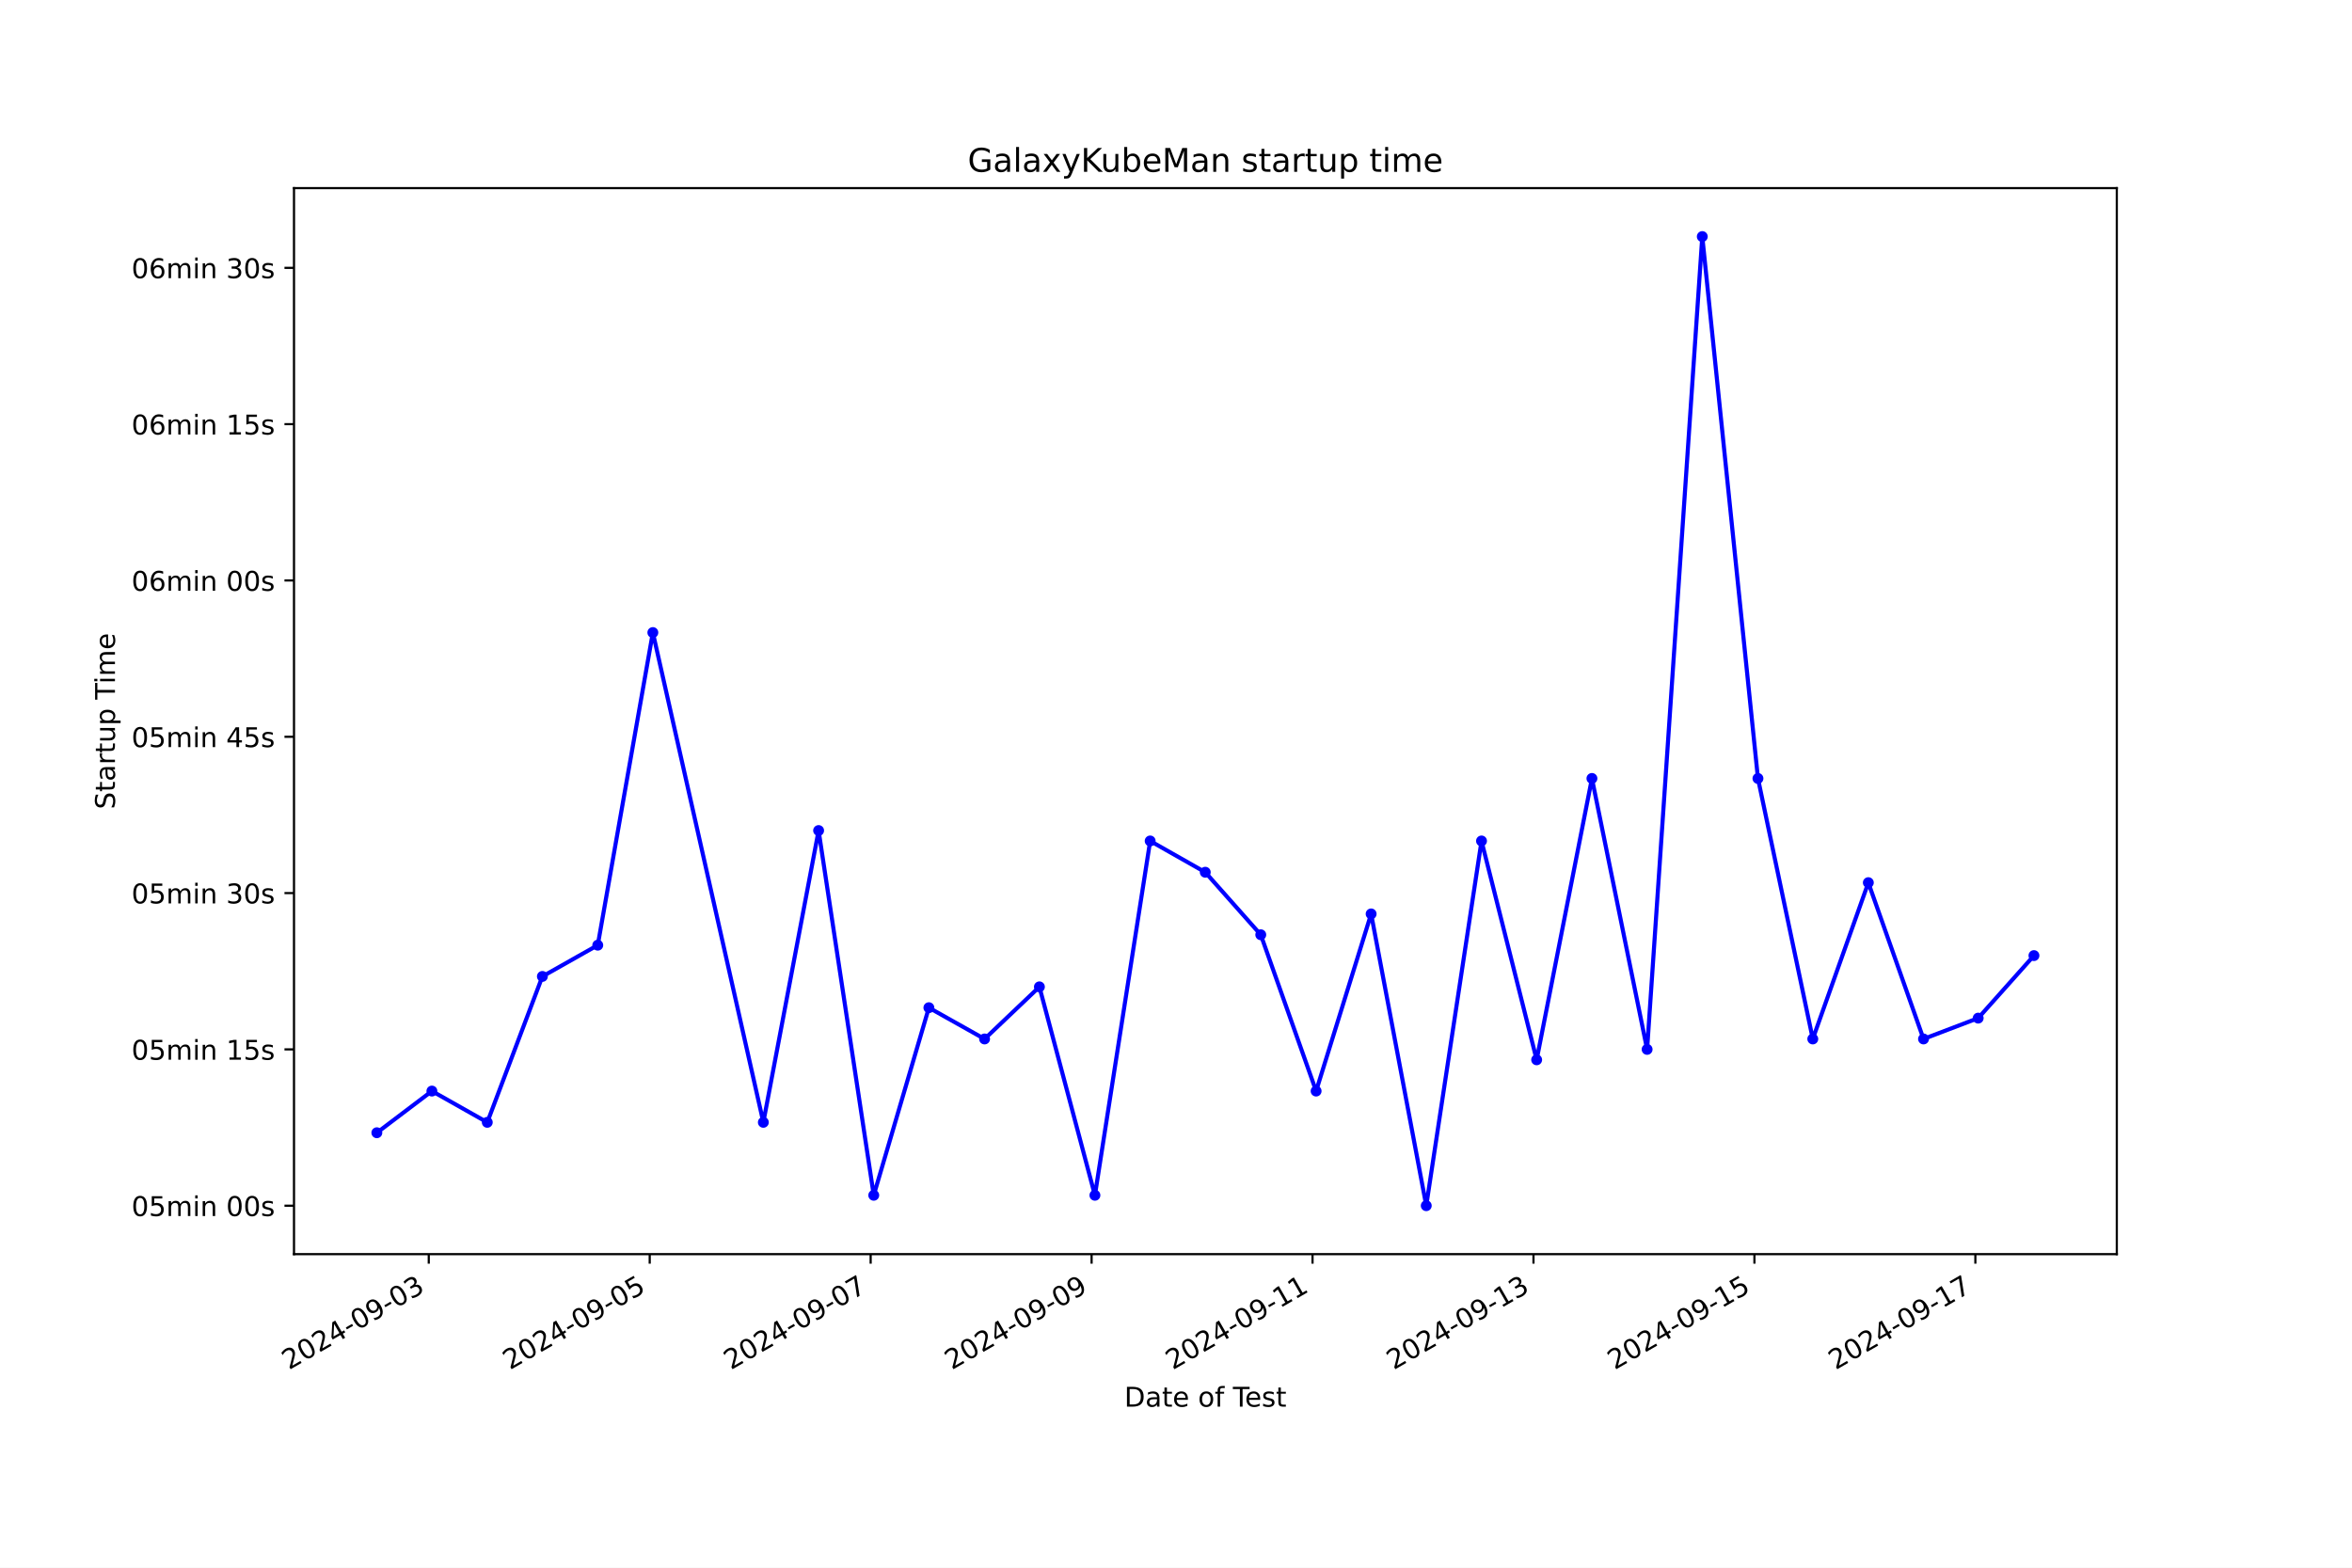
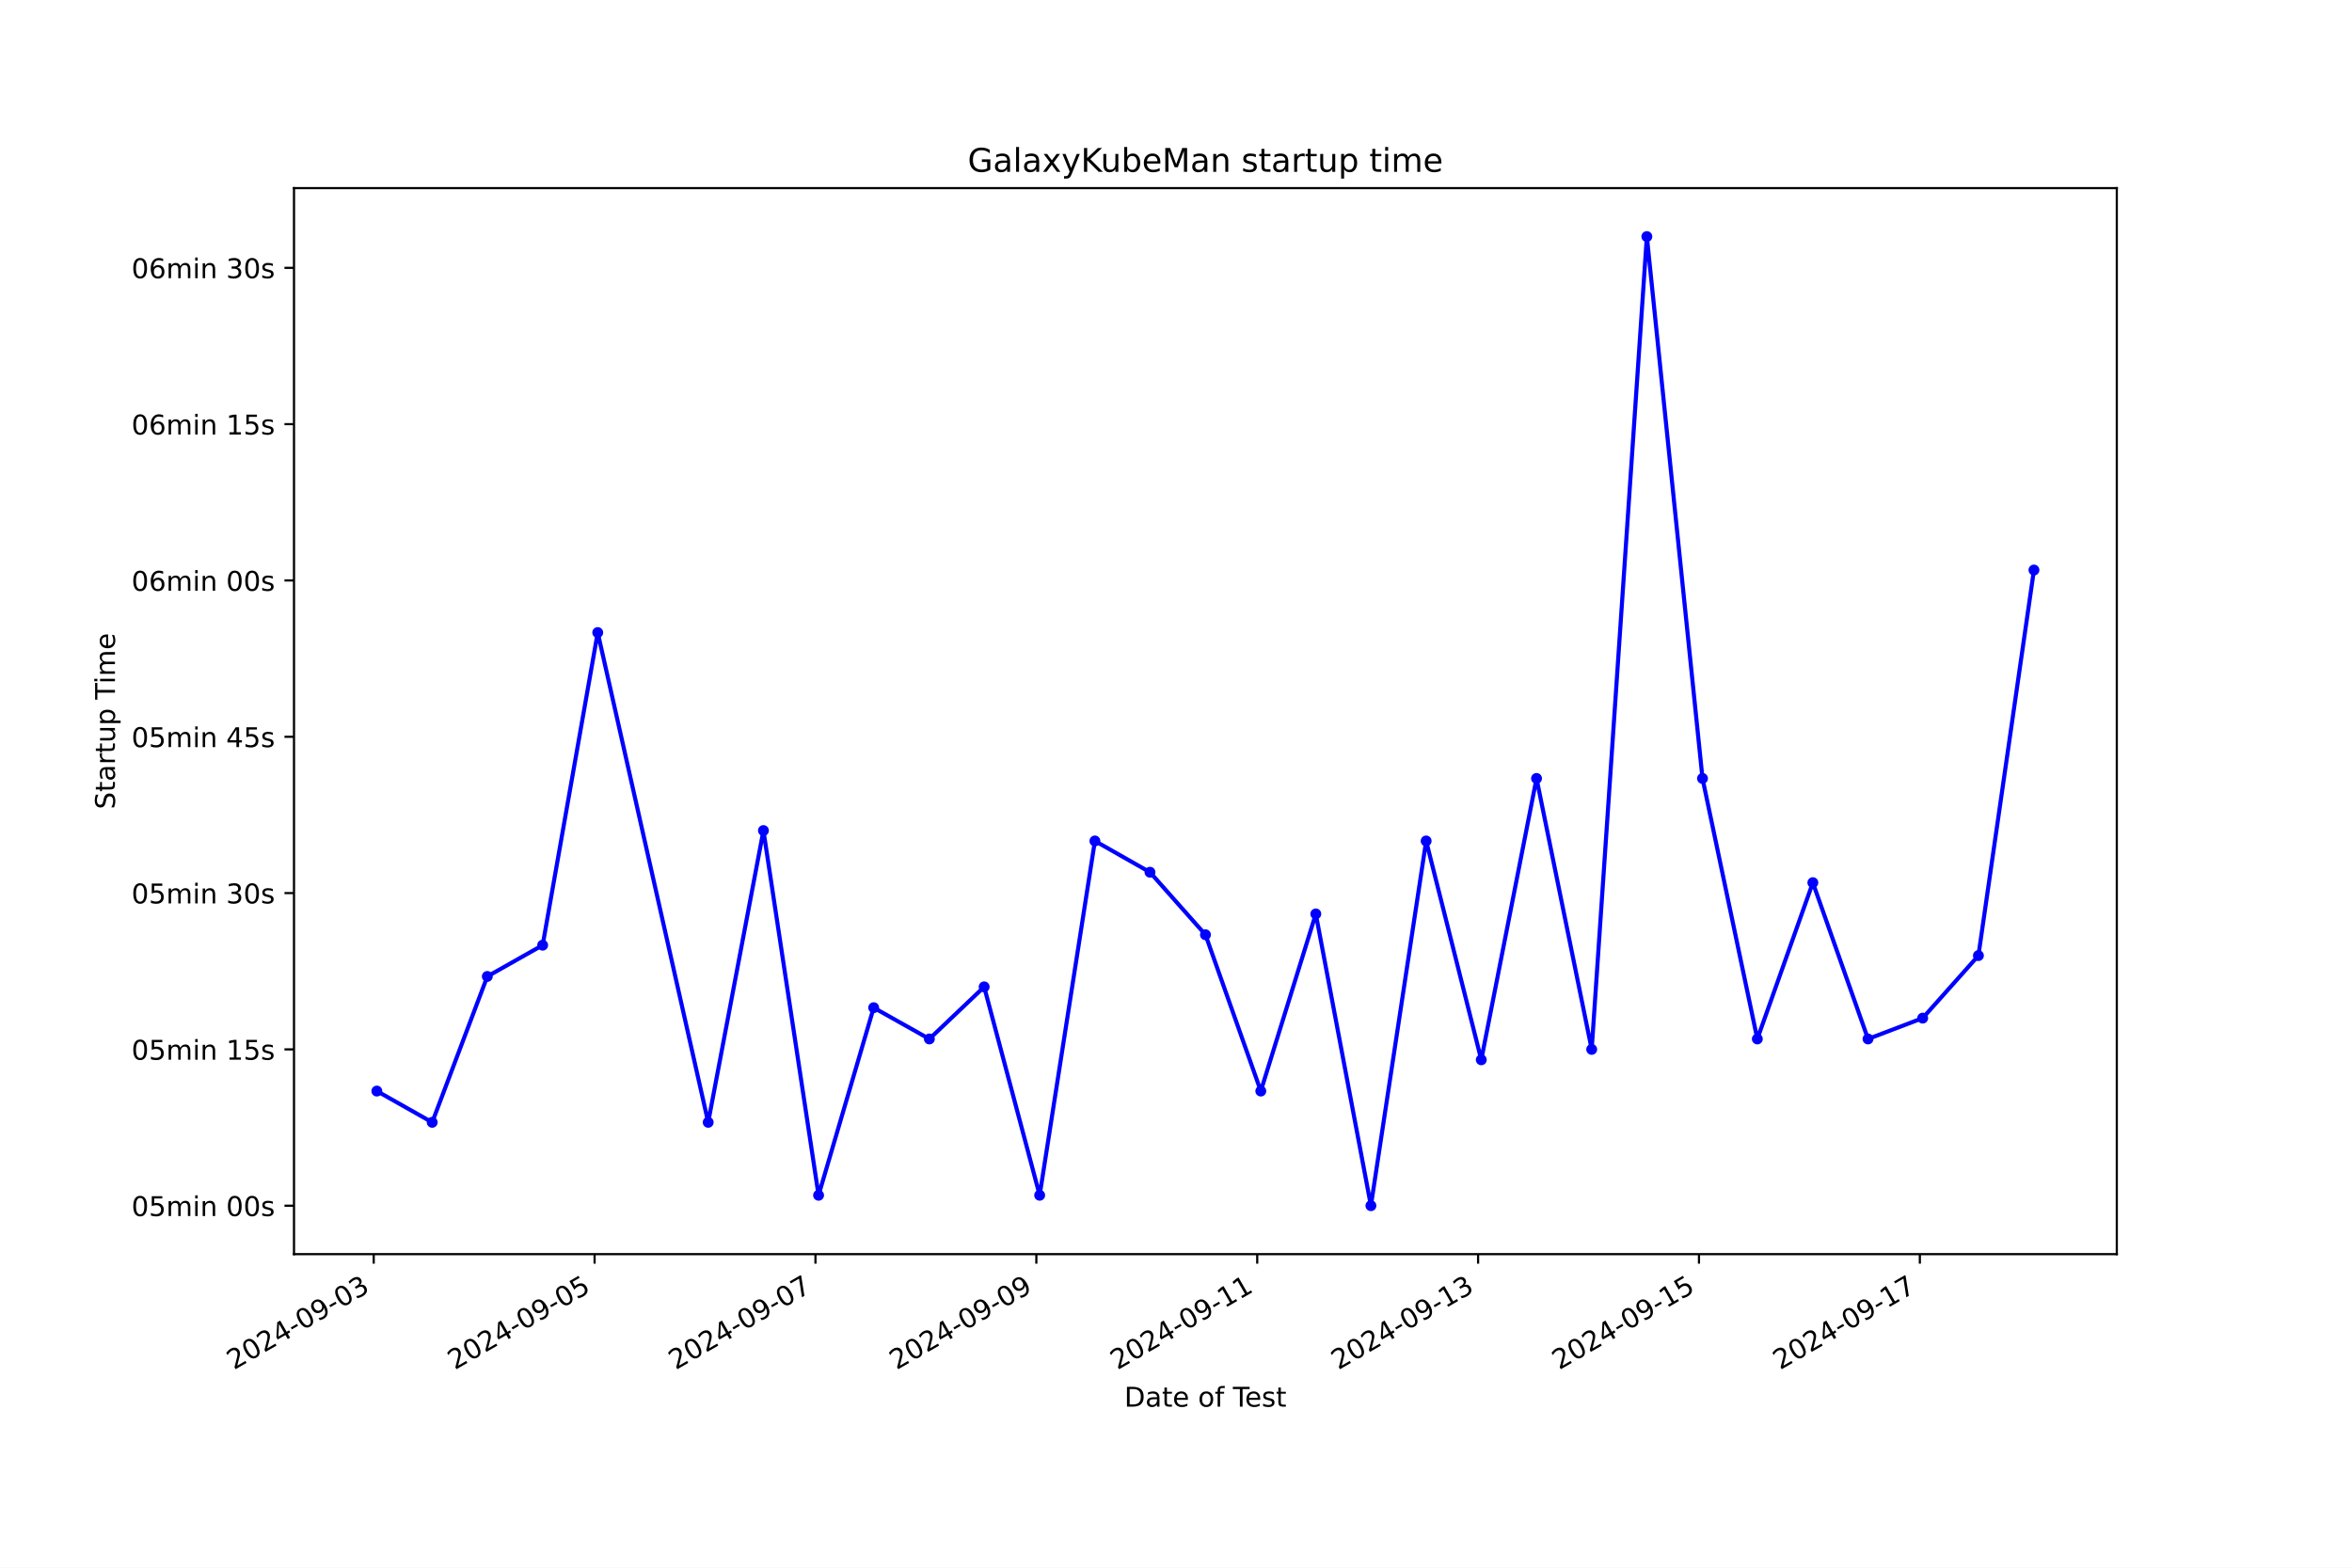
<svg xmlns="http://www.w3.org/2000/svg" xmlns:xlink="http://www.w3.org/1999/xlink" width="864pt" height="576pt" viewBox="0 0 864 576" version="1.1">
  <defs>
    <style type="text/css">*{stroke-linejoin: round; stroke-linecap: butt}</style>
  </defs>
  <g id="figure_1">
    <g id="patch_1">
      <path d="M 0 576  L 864 576  L 864 0  L 0 0  z " style="fill: #ffffff" />
    </g>
    <g id="axes_1">
      <g id="patch_2">
        <path d="M 108 460.8  L 777.6 460.8  L 777.6 69.12  L 108 69.12  z " style="fill: #ffffff" />
      </g>
      <g id="matplotlib.axis_1">
        <g id="xtick_1">
          <g id="line2d_1">
            <defs>
-               <path id="m51663c0fe1" d="M 0 0  L 0 3.5  " style="stroke: #000000; stroke-width: 0.8" />
+               <path id="mb3295f8942" d="M 0 0  L 0 3.5  " style="stroke: #000000; stroke-width: 0.8" />
            </defs>
            <g>
-               <use xlink:href="#m51663c0fe1" x="157.506" y="460.8" style="stroke: #000000; stroke-width: 0.8" />
+               <use xlink:href="#mb3295f8942" x="137.283" y="460.8" style="stroke: #000000; stroke-width: 0.8" />
            </g>
          </g>
          <g id="text_1">
-             <g transform="translate(106.1364 503.4383) rotate(-30) scale(0.1 -0.1)">
+             <g transform="translate(85.91369 503.4383) rotate(-30) scale(0.1 -0.1)">
              <defs>
                <path id="DejaVuSans-32" d="M 1228 531  L 3431 531  L 3431 0  L 469 0  L 469 531  Q 828 903 1448 1529  Q 2069 2156 2228 2338  Q 2531 2678 2651 2914  Q 2772 3150 2772 3378  Q 2772 3750 2511 3984  Q 2250 4219 1831 4219  Q 1534 4219 1204 4116  Q 875 4013 500 3803  L 500 4441  Q 881 4594 1212 4672  Q 1544 4750 1819 4750  Q 2544 4750 2975 4387  Q 3406 4025 3406 3419  Q 3406 3131 3298 2873  Q 3191 2616 2906 2266  Q 2828 2175 2409 1742  Q 1991 1309 1228 531  z " transform="scale(0.015625)" />
                <path id="DejaVuSans-30" d="M 2034 4250  Q 1547 4250 1301 3770  Q 1056 3291 1056 2328  Q 1056 1369 1301 889  Q 1547 409 2034 409  Q 2525 409 2770 889  Q 3016 1369 3016 2328  Q 3016 3291 2770 3770  Q 2525 4250 2034 4250  z M 2034 4750  Q 2819 4750 3233 4129  Q 3647 3509 3647 2328  Q 3647 1150 3233 529  Q 2819 -91 2034 -91  Q 1250 -91 836 529  Q 422 1150 422 2328  Q 422 3509 836 4129  Q 1250 4750 2034 4750  z " transform="scale(0.015625)" />
                <path id="DejaVuSans-34" d="M 2419 4116  L 825 1625  L 2419 1625  L 2419 4116  z M 2253 4666  L 3047 4666  L 3047 1625  L 3713 1625  L 3713 1100  L 3047 1100  L 3047 0  L 2419 0  L 2419 1100  L 313 1100  L 313 1709  L 2253 4666  z " transform="scale(0.015625)" />
                <path id="DejaVuSans-2d" d="M 313 2009  L 1997 2009  L 1997 1497  L 313 1497  L 313 2009  z " transform="scale(0.015625)" />
                <path id="DejaVuSans-39" d="M 703 97  L 703 672  Q 941 559 1184 500  Q 1428 441 1663 441  Q 2288 441 2617 861  Q 2947 1281 2994 2138  Q 2813 1869 2534 1725  Q 2256 1581 1919 1581  Q 1219 1581 811 2004  Q 403 2428 403 3163  Q 403 3881 828 4315  Q 1253 4750 1959 4750  Q 2769 4750 3195 4129  Q 3622 3509 3622 2328  Q 3622 1225 3098 567  Q 2575 -91 1691 -91  Q 1453 -91 1209 -44  Q 966 3 703 97  z M 1959 2075  Q 2384 2075 2632 2365  Q 2881 2656 2881 3163  Q 2881 3666 2632 3958  Q 2384 4250 1959 4250  Q 1534 4250 1286 3958  Q 1038 3666 1038 3163  Q 1038 2656 1286 2365  Q 1534 2075 1959 2075  z " transform="scale(0.015625)" />
                <path id="DejaVuSans-33" d="M 2597 2516  Q 3050 2419 3304 2112  Q 3559 1806 3559 1356  Q 3559 666 3084 287  Q 2609 -91 1734 -91  Q 1441 -91 1130 -33  Q 819 25 488 141  L 488 750  Q 750 597 1062 519  Q 1375 441 1716 441  Q 2309 441 2620 675  Q 2931 909 2931 1356  Q 2931 1769 2642 2001  Q 2353 2234 1838 2234  L 1294 2234  L 1294 2753  L 1863 2753  Q 2328 2753 2575 2939  Q 2822 3125 2822 3475  Q 2822 3834 2567 4026  Q 2313 4219 1838 4219  Q 1578 4219 1281 4162  Q 984 4106 628 3988  L 628 4550  Q 988 4650 1302 4700  Q 1616 4750 1894 4750  Q 2613 4750 3031 4423  Q 3450 4097 3450 3541  Q 3450 3153 3228 2886  Q 3006 2619 2597 2516  z " transform="scale(0.015625)" />
              </defs>
              <use xlink:href="#DejaVuSans-32" />
              <use xlink:href="#DejaVuSans-30" x="63.623" />
              <use xlink:href="#DejaVuSans-32" x="127.246" />
              <use xlink:href="#DejaVuSans-34" x="190.869" />
              <use xlink:href="#DejaVuSans-2d" x="254.492" />
              <use xlink:href="#DejaVuSans-30" x="290.576" />
              <use xlink:href="#DejaVuSans-39" x="354.199" />
              <use xlink:href="#DejaVuSans-2d" x="417.822" />
              <use xlink:href="#DejaVuSans-30" x="453.906" />
              <use xlink:href="#DejaVuSans-33" x="517.529" />
            </g>
          </g>
        </g>
        <g id="xtick_2">
          <g id="line2d_2">
            <g>
-               <use xlink:href="#m51663c0fe1" x="238.669" y="460.8" style="stroke: #000000; stroke-width: 0.8" />
+               <use xlink:href="#mb3295f8942" x="218.422" y="460.8" style="stroke: #000000; stroke-width: 0.8" />
            </g>
          </g>
          <g id="text_2">
-             <g transform="translate(187.2992 503.4383) rotate(-30) scale(0.1 -0.1)">
+             <g transform="translate(167.0522 503.4383) rotate(-30) scale(0.1 -0.1)">
              <defs>
                <path id="DejaVuSans-35" d="M 691 4666  L 3169 4666  L 3169 4134  L 1269 4134  L 1269 2991  Q 1406 3038 1543 3061  Q 1681 3084 1819 3084  Q 2600 3084 3056 2656  Q 3513 2228 3513 1497  Q 3513 744 3044 326  Q 2575 -91 1722 -91  Q 1428 -91 1123 -41  Q 819 9 494 109  L 494 744  Q 775 591 1075 516  Q 1375 441 1709 441  Q 2250 441 2565 725  Q 2881 1009 2881 1497  Q 2881 1984 2565 2268  Q 2250 2553 1709 2553  Q 1456 2553 1204 2497  Q 953 2441 691 2322  L 691 4666  z " transform="scale(0.015625)" />
              </defs>
              <use xlink:href="#DejaVuSans-32" />
              <use xlink:href="#DejaVuSans-30" x="63.623" />
              <use xlink:href="#DejaVuSans-32" x="127.246" />
              <use xlink:href="#DejaVuSans-34" x="190.869" />
              <use xlink:href="#DejaVuSans-2d" x="254.492" />
              <use xlink:href="#DejaVuSans-30" x="290.576" />
              <use xlink:href="#DejaVuSans-39" x="354.199" />
              <use xlink:href="#DejaVuSans-2d" x="417.822" />
              <use xlink:href="#DejaVuSans-30" x="453.906" />
              <use xlink:href="#DejaVuSans-35" x="517.529" />
            </g>
          </g>
        </g>
        <g id="xtick_3">
          <g id="line2d_3">
            <g>
-               <use xlink:href="#m51663c0fe1" x="319.831" y="460.8" style="stroke: #000000; stroke-width: 0.8" />
+               <use xlink:href="#mb3295f8942" x="299.56" y="460.8" style="stroke: #000000; stroke-width: 0.8" />
            </g>
          </g>
          <g id="text_3">
-             <g transform="translate(268.4619 503.4383) rotate(-30) scale(0.1 -0.1)">
+             <g transform="translate(248.1906 503.4383) rotate(-30) scale(0.1 -0.1)">
              <defs>
                <path id="DejaVuSans-37" d="M 525 4666  L 3525 4666  L 3525 4397  L 1831 0  L 1172 0  L 2766 4134  L 525 4134  L 525 4666  z " transform="scale(0.015625)" />
              </defs>
              <use xlink:href="#DejaVuSans-32" />
              <use xlink:href="#DejaVuSans-30" x="63.623" />
              <use xlink:href="#DejaVuSans-32" x="127.246" />
              <use xlink:href="#DejaVuSans-34" x="190.869" />
              <use xlink:href="#DejaVuSans-2d" x="254.492" />
              <use xlink:href="#DejaVuSans-30" x="290.576" />
              <use xlink:href="#DejaVuSans-39" x="354.199" />
              <use xlink:href="#DejaVuSans-2d" x="417.822" />
              <use xlink:href="#DejaVuSans-30" x="453.906" />
              <use xlink:href="#DejaVuSans-37" x="517.529" />
            </g>
          </g>
        </g>
        <g id="xtick_4">
          <g id="line2d_4">
            <g>
-               <use xlink:href="#m51663c0fe1" x="400.994" y="460.8" style="stroke: #000000; stroke-width: 0.8" />
+               <use xlink:href="#mb3295f8942" x="380.699" y="460.8" style="stroke: #000000; stroke-width: 0.8" />
            </g>
          </g>
          <g id="text_4">
-             <g transform="translate(349.6247 503.4383) rotate(-30) scale(0.1 -0.1)">
+             <g transform="translate(329.3291 503.4383) rotate(-30) scale(0.1 -0.1)">
              <use xlink:href="#DejaVuSans-32" />
              <use xlink:href="#DejaVuSans-30" x="63.623" />
              <use xlink:href="#DejaVuSans-32" x="127.246" />
              <use xlink:href="#DejaVuSans-34" x="190.869" />
              <use xlink:href="#DejaVuSans-2d" x="254.492" />
              <use xlink:href="#DejaVuSans-30" x="290.576" />
              <use xlink:href="#DejaVuSans-39" x="354.199" />
              <use xlink:href="#DejaVuSans-2d" x="417.822" />
              <use xlink:href="#DejaVuSans-30" x="453.906" />
              <use xlink:href="#DejaVuSans-39" x="517.529" />
            </g>
          </g>
        </g>
        <g id="xtick_5">
          <g id="line2d_5">
            <g>
-               <use xlink:href="#m51663c0fe1" x="482.157" y="460.8" style="stroke: #000000; stroke-width: 0.8" />
+               <use xlink:href="#mb3295f8942" x="461.837" y="460.8" style="stroke: #000000; stroke-width: 0.8" />
            </g>
          </g>
          <g id="text_5">
-             <g transform="translate(430.7874 503.4383) rotate(-30) scale(0.1 -0.1)">
+             <g transform="translate(410.4676 503.4383) rotate(-30) scale(0.1 -0.1)">
              <defs>
                <path id="DejaVuSans-31" d="M 794 531  L 1825 531  L 1825 4091  L 703 3866  L 703 4441  L 1819 4666  L 2450 4666  L 2450 531  L 3481 531  L 3481 0  L 794 0  L 794 531  z " transform="scale(0.015625)" />
              </defs>
              <use xlink:href="#DejaVuSans-32" />
              <use xlink:href="#DejaVuSans-30" x="63.623" />
              <use xlink:href="#DejaVuSans-32" x="127.246" />
              <use xlink:href="#DejaVuSans-34" x="190.869" />
              <use xlink:href="#DejaVuSans-2d" x="254.492" />
              <use xlink:href="#DejaVuSans-30" x="290.576" />
              <use xlink:href="#DejaVuSans-39" x="354.199" />
              <use xlink:href="#DejaVuSans-2d" x="417.822" />
              <use xlink:href="#DejaVuSans-31" x="453.906" />
              <use xlink:href="#DejaVuSans-31" x="517.529" />
            </g>
          </g>
        </g>
        <g id="xtick_6">
          <g id="line2d_6">
            <g>
-               <use xlink:href="#m51663c0fe1" x="563.32" y="460.8" style="stroke: #000000; stroke-width: 0.8" />
+               <use xlink:href="#mb3295f8942" x="542.975" y="460.8" style="stroke: #000000; stroke-width: 0.8" />
            </g>
          </g>
          <g id="text_6">
-             <g transform="translate(511.9502 503.4383) rotate(-30) scale(0.1 -0.1)">
+             <g transform="translate(491.606 503.4383) rotate(-30) scale(0.1 -0.1)">
              <use xlink:href="#DejaVuSans-32" />
              <use xlink:href="#DejaVuSans-30" x="63.623" />
              <use xlink:href="#DejaVuSans-32" x="127.246" />
              <use xlink:href="#DejaVuSans-34" x="190.869" />
              <use xlink:href="#DejaVuSans-2d" x="254.492" />
              <use xlink:href="#DejaVuSans-30" x="290.576" />
              <use xlink:href="#DejaVuSans-39" x="354.199" />
              <use xlink:href="#DejaVuSans-2d" x="417.822" />
              <use xlink:href="#DejaVuSans-31" x="453.906" />
              <use xlink:href="#DejaVuSans-33" x="517.529" />
            </g>
          </g>
        </g>
        <g id="xtick_7">
          <g id="line2d_7">
            <g>
-               <use xlink:href="#m51663c0fe1" x="644.482" y="460.8" style="stroke: #000000; stroke-width: 0.8" />
+               <use xlink:href="#mb3295f8942" x="624.114" y="460.8" style="stroke: #000000; stroke-width: 0.8" />
            </g>
          </g>
          <g id="text_7">
-             <g transform="translate(593.113 503.4383) rotate(-30) scale(0.1 -0.1)">
+             <g transform="translate(572.7445 503.4383) rotate(-30) scale(0.1 -0.1)">
              <use xlink:href="#DejaVuSans-32" />
              <use xlink:href="#DejaVuSans-30" x="63.623" />
              <use xlink:href="#DejaVuSans-32" x="127.246" />
              <use xlink:href="#DejaVuSans-34" x="190.869" />
              <use xlink:href="#DejaVuSans-2d" x="254.492" />
              <use xlink:href="#DejaVuSans-30" x="290.576" />
              <use xlink:href="#DejaVuSans-39" x="354.199" />
              <use xlink:href="#DejaVuSans-2d" x="417.822" />
              <use xlink:href="#DejaVuSans-31" x="453.906" />
              <use xlink:href="#DejaVuSans-35" x="517.529" />
            </g>
          </g>
        </g>
        <g id="xtick_8">
          <g id="line2d_8">
            <g>
-               <use xlink:href="#m51663c0fe1" x="725.645" y="460.8" style="stroke: #000000; stroke-width: 0.8" />
+               <use xlink:href="#mb3295f8942" x="705.252" y="460.8" style="stroke: #000000; stroke-width: 0.8" />
            </g>
          </g>
          <g id="text_8">
-             <g transform="translate(674.2757 503.4383) rotate(-30) scale(0.1 -0.1)">
+             <g transform="translate(653.883 503.4383) rotate(-30) scale(0.1 -0.1)">
              <use xlink:href="#DejaVuSans-32" />
              <use xlink:href="#DejaVuSans-30" x="63.623" />
              <use xlink:href="#DejaVuSans-32" x="127.246" />
              <use xlink:href="#DejaVuSans-34" x="190.869" />
              <use xlink:href="#DejaVuSans-2d" x="254.492" />
              <use xlink:href="#DejaVuSans-30" x="290.576" />
              <use xlink:href="#DejaVuSans-39" x="354.199" />
              <use xlink:href="#DejaVuSans-2d" x="417.822" />
              <use xlink:href="#DejaVuSans-31" x="453.906" />
              <use xlink:href="#DejaVuSans-37" x="517.529" />
            </g>
          </g>
        </g>
        <g id="text_9">
          <g transform="translate(413.0063 516.8378) scale(0.1 -0.1)">
            <defs>
              <path id="DejaVuSans-44" d="M 1259 4147  L 1259 519  L 2022 519  Q 2988 519 3436 956  Q 3884 1394 3884 2338  Q 3884 3275 3436 3711  Q 2988 4147 2022 4147  L 1259 4147  z M 628 4666  L 1925 4666  Q 3281 4666 3915 4102  Q 4550 3538 4550 2338  Q 4550 1131 3912 565  Q 3275 0 1925 0  L 628 0  L 628 4666  z " transform="scale(0.015625)" />
              <path id="DejaVuSans-61" d="M 2194 1759  Q 1497 1759 1228 1600  Q 959 1441 959 1056  Q 959 750 1161 570  Q 1363 391 1709 391  Q 2188 391 2477 730  Q 2766 1069 2766 1631  L 2766 1759  L 2194 1759  z M 3341 1997  L 3341 0  L 2766 0  L 2766 531  Q 2569 213 2275 61  Q 1981 -91 1556 -91  Q 1019 -91 701 211  Q 384 513 384 1019  Q 384 1609 779 1909  Q 1175 2209 1959 2209  L 2766 2209  L 2766 2266  Q 2766 2663 2505 2880  Q 2244 3097 1772 3097  Q 1472 3097 1187 3025  Q 903 2953 641 2809  L 641 3341  Q 956 3463 1253 3523  Q 1550 3584 1831 3584  Q 2591 3584 2966 3190  Q 3341 2797 3341 1997  z " transform="scale(0.015625)" />
              <path id="DejaVuSans-74" d="M 1172 4494  L 1172 3500  L 2356 3500  L 2356 3053  L 1172 3053  L 1172 1153  Q 1172 725 1289 603  Q 1406 481 1766 481  L 2356 481  L 2356 0  L 1766 0  Q 1100 0 847 248  Q 594 497 594 1153  L 594 3053  L 172 3053  L 172 3500  L 594 3500  L 594 4494  L 1172 4494  z " transform="scale(0.015625)" />
              <path id="DejaVuSans-65" d="M 3597 1894  L 3597 1613  L 953 1613  Q 991 1019 1311 708  Q 1631 397 2203 397  Q 2534 397 2845 478  Q 3156 559 3463 722  L 3463 178  Q 3153 47 2828 -22  Q 2503 -91 2169 -91  Q 1331 -91 842 396  Q 353 884 353 1716  Q 353 2575 817 3079  Q 1281 3584 2069 3584  Q 2775 3584 3186 3129  Q 3597 2675 3597 1894  z M 3022 2063  Q 3016 2534 2758 2815  Q 2500 3097 2075 3097  Q 1594 3097 1305 2825  Q 1016 2553 972 2059  L 3022 2063  z " transform="scale(0.015625)" />
              <path id="DejaVuSans-20" transform="scale(0.015625)" />
              <path id="DejaVuSans-6f" d="M 1959 3097  Q 1497 3097 1228 2736  Q 959 2375 959 1747  Q 959 1119 1226 758  Q 1494 397 1959 397  Q 2419 397 2687 759  Q 2956 1122 2956 1747  Q 2956 2369 2687 2733  Q 2419 3097 1959 3097  z M 1959 3584  Q 2709 3584 3137 3096  Q 3566 2609 3566 1747  Q 3566 888 3137 398  Q 2709 -91 1959 -91  Q 1206 -91 779 398  Q 353 888 353 1747  Q 353 2609 779 3096  Q 1206 3584 1959 3584  z " transform="scale(0.015625)" />
              <path id="DejaVuSans-66" d="M 2375 4863  L 2375 4384  L 1825 4384  Q 1516 4384 1395 4259  Q 1275 4134 1275 3809  L 1275 3500  L 2222 3500  L 2222 3053  L 1275 3053  L 1275 0  L 697 0  L 697 3053  L 147 3053  L 147 3500  L 697 3500  L 697 3744  Q 697 4328 969 4595  Q 1241 4863 1831 4863  L 2375 4863  z " transform="scale(0.015625)" />
              <path id="DejaVuSans-54" d="M -19 4666  L 3928 4666  L 3928 4134  L 2272 4134  L 2272 0  L 1638 0  L 1638 4134  L -19 4134  L -19 4666  z " transform="scale(0.015625)" />
              <path id="DejaVuSans-73" d="M 2834 3397  L 2834 2853  Q 2591 2978 2328 3040  Q 2066 3103 1784 3103  Q 1356 3103 1142 2972  Q 928 2841 928 2578  Q 928 2378 1081 2264  Q 1234 2150 1697 2047  L 1894 2003  Q 2506 1872 2764 1633  Q 3022 1394 3022 966  Q 3022 478 2636 193  Q 2250 -91 1575 -91  Q 1294 -91 989 -36  Q 684 19 347 128  L 347 722  Q 666 556 975 473  Q 1284 391 1588 391  Q 1994 391 2212 530  Q 2431 669 2431 922  Q 2431 1156 2273 1281  Q 2116 1406 1581 1522  L 1381 1569  Q 847 1681 609 1914  Q 372 2147 372 2553  Q 372 3047 722 3315  Q 1072 3584 1716 3584  Q 2034 3584 2315 3537  Q 2597 3491 2834 3397  z " transform="scale(0.015625)" />
            </defs>
            <use xlink:href="#DejaVuSans-44" />
            <use xlink:href="#DejaVuSans-61" x="77.002" />
            <use xlink:href="#DejaVuSans-74" x="138.281" />
            <use xlink:href="#DejaVuSans-65" x="177.49" />
            <use xlink:href="#DejaVuSans-20" x="239.014" />
            <use xlink:href="#DejaVuSans-6f" x="270.801" />
            <use xlink:href="#DejaVuSans-66" x="331.982" />
            <use xlink:href="#DejaVuSans-20" x="367.188" />
            <use xlink:href="#DejaVuSans-54" x="398.975" />
            <use xlink:href="#DejaVuSans-65" x="443.059" />
            <use xlink:href="#DejaVuSans-73" x="504.582" />
            <use xlink:href="#DejaVuSans-74" x="556.682" />
          </g>
        </g>
      </g>
      <g id="matplotlib.axis_2">
        <g id="ytick_1">
          <g id="line2d_9">
            <defs>
-               <path id="m5f5fdff5de" d="M 0 0  L -3.5 0  " style="stroke: #000000; stroke-width: 0.8" />
+               <path id="mc993059480" d="M 0 0  L -3.5 0  " style="stroke: #000000; stroke-width: 0.8" />
            </defs>
            <g>
-               <use xlink:href="#m5f5fdff5de" x="108" y="442.996" style="stroke: #000000; stroke-width: 0.8" />
+               <use xlink:href="#mc993059480" x="108" y="442.996" style="stroke: #000000; stroke-width: 0.8" />
            </g>
          </g>
          <g id="text_10">
            <g transform="translate(48.30625 446.7956) scale(0.1 -0.1)">
              <defs>
                <path id="DejaVuSans-6d" d="M 3328 2828  Q 3544 3216 3844 3400  Q 4144 3584 4550 3584  Q 5097 3584 5394 3201  Q 5691 2819 5691 2113  L 5691 0  L 5113 0  L 5113 2094  Q 5113 2597 4934 2840  Q 4756 3084 4391 3084  Q 3944 3084 3684 2787  Q 3425 2491 3425 1978  L 3425 0  L 2847 0  L 2847 2094  Q 2847 2600 2669 2842  Q 2491 3084 2119 3084  Q 1678 3084 1418 2786  Q 1159 2488 1159 1978  L 1159 0  L 581 0  L 581 3500  L 1159 3500  L 1159 2956  Q 1356 3278 1631 3431  Q 1906 3584 2284 3584  Q 2666 3584 2933 3390  Q 3200 3197 3328 2828  z " transform="scale(0.015625)" />
                <path id="DejaVuSans-69" d="M 603 3500  L 1178 3500  L 1178 0  L 603 0  L 603 3500  z M 603 4863  L 1178 4863  L 1178 4134  L 603 4134  L 603 4863  z " transform="scale(0.015625)" />
                <path id="DejaVuSans-6e" d="M 3513 2113  L 3513 0  L 2938 0  L 2938 2094  Q 2938 2591 2744 2837  Q 2550 3084 2163 3084  Q 1697 3084 1428 2787  Q 1159 2491 1159 1978  L 1159 0  L 581 0  L 581 3500  L 1159 3500  L 1159 2956  Q 1366 3272 1645 3428  Q 1925 3584 2291 3584  Q 2894 3584 3203 3211  Q 3513 2838 3513 2113  z " transform="scale(0.015625)" />
              </defs>
              <use xlink:href="#DejaVuSans-30" />
              <use xlink:href="#DejaVuSans-35" x="63.623" />
              <use xlink:href="#DejaVuSans-6d" x="127.246" />
              <use xlink:href="#DejaVuSans-69" x="224.658" />
              <use xlink:href="#DejaVuSans-6e" x="252.441" />
              <use xlink:href="#DejaVuSans-20" x="315.82" />
              <use xlink:href="#DejaVuSans-30" x="347.607" />
              <use xlink:href="#DejaVuSans-30" x="411.23" />
              <use xlink:href="#DejaVuSans-73" x="474.854" />
            </g>
          </g>
        </g>
        <g id="ytick_2">
          <g id="line2d_10">
            <g>
-               <use xlink:href="#m5f5fdff5de" x="108" y="385.565" style="stroke: #000000; stroke-width: 0.8" />
+               <use xlink:href="#mc993059480" x="108" y="385.565" style="stroke: #000000; stroke-width: 0.8" />
            </g>
          </g>
          <g id="text_11">
            <g transform="translate(48.30625 389.3645) scale(0.1 -0.1)">
              <use xlink:href="#DejaVuSans-30" />
              <use xlink:href="#DejaVuSans-35" x="63.623" />
              <use xlink:href="#DejaVuSans-6d" x="127.246" />
              <use xlink:href="#DejaVuSans-69" x="224.658" />
              <use xlink:href="#DejaVuSans-6e" x="252.441" />
              <use xlink:href="#DejaVuSans-20" x="315.82" />
              <use xlink:href="#DejaVuSans-31" x="347.607" />
              <use xlink:href="#DejaVuSans-35" x="411.23" />
              <use xlink:href="#DejaVuSans-73" x="474.854" />
            </g>
          </g>
        </g>
        <g id="ytick_3">
          <g id="line2d_11">
            <g>
-               <use xlink:href="#m5f5fdff5de" x="108" y="328.134" style="stroke: #000000; stroke-width: 0.8" />
+               <use xlink:href="#mc993059480" x="108" y="328.134" style="stroke: #000000; stroke-width: 0.8" />
            </g>
          </g>
          <g id="text_12">
            <g transform="translate(48.30625 331.9334) scale(0.1 -0.1)">
              <use xlink:href="#DejaVuSans-30" />
              <use xlink:href="#DejaVuSans-35" x="63.623" />
              <use xlink:href="#DejaVuSans-6d" x="127.246" />
              <use xlink:href="#DejaVuSans-69" x="224.658" />
              <use xlink:href="#DejaVuSans-6e" x="252.441" />
              <use xlink:href="#DejaVuSans-20" x="315.82" />
              <use xlink:href="#DejaVuSans-33" x="347.607" />
              <use xlink:href="#DejaVuSans-30" x="411.23" />
              <use xlink:href="#DejaVuSans-73" x="474.854" />
            </g>
          </g>
        </g>
        <g id="ytick_4">
          <g id="line2d_12">
            <g>
-               <use xlink:href="#m5f5fdff5de" x="108" y="270.703" style="stroke: #000000; stroke-width: 0.8" />
+               <use xlink:href="#mc993059480" x="108" y="270.703" style="stroke: #000000; stroke-width: 0.8" />
            </g>
          </g>
          <g id="text_13">
            <g transform="translate(48.30625 274.5023) scale(0.1 -0.1)">
              <use xlink:href="#DejaVuSans-30" />
              <use xlink:href="#DejaVuSans-35" x="63.623" />
              <use xlink:href="#DejaVuSans-6d" x="127.246" />
              <use xlink:href="#DejaVuSans-69" x="224.658" />
              <use xlink:href="#DejaVuSans-6e" x="252.441" />
              <use xlink:href="#DejaVuSans-20" x="315.82" />
              <use xlink:href="#DejaVuSans-34" x="347.607" />
              <use xlink:href="#DejaVuSans-35" x="411.23" />
              <use xlink:href="#DejaVuSans-73" x="474.854" />
            </g>
          </g>
        </g>
        <g id="ytick_5">
          <g id="line2d_13">
            <g>
-               <use xlink:href="#m5f5fdff5de" x="108" y="213.272" style="stroke: #000000; stroke-width: 0.8" />
+               <use xlink:href="#mc993059480" x="108" y="213.272" style="stroke: #000000; stroke-width: 0.8" />
            </g>
          </g>
          <g id="text_14">
            <g transform="translate(48.30625 217.0712) scale(0.1 -0.1)">
              <defs>
                <path id="DejaVuSans-36" d="M 2113 2584  Q 1688 2584 1439 2293  Q 1191 2003 1191 1497  Q 1191 994 1439 701  Q 1688 409 2113 409  Q 2538 409 2786 701  Q 3034 994 3034 1497  Q 3034 2003 2786 2293  Q 2538 2584 2113 2584  z M 3366 4563  L 3366 3988  Q 3128 4100 2886 4159  Q 2644 4219 2406 4219  Q 1781 4219 1451 3797  Q 1122 3375 1075 2522  Q 1259 2794 1537 2939  Q 1816 3084 2150 3084  Q 2853 3084 3261 2657  Q 3669 2231 3669 1497  Q 3669 778 3244 343  Q 2819 -91 2113 -91  Q 1303 -91 875 529  Q 447 1150 447 2328  Q 447 3434 972 4092  Q 1497 4750 2381 4750  Q 2619 4750 2861 4703  Q 3103 4656 3366 4563  z " transform="scale(0.015625)" />
              </defs>
              <use xlink:href="#DejaVuSans-30" />
              <use xlink:href="#DejaVuSans-36" x="63.623" />
              <use xlink:href="#DejaVuSans-6d" x="127.246" />
              <use xlink:href="#DejaVuSans-69" x="224.658" />
              <use xlink:href="#DejaVuSans-6e" x="252.441" />
              <use xlink:href="#DejaVuSans-20" x="315.82" />
              <use xlink:href="#DejaVuSans-30" x="347.607" />
              <use xlink:href="#DejaVuSans-30" x="411.23" />
              <use xlink:href="#DejaVuSans-73" x="474.854" />
            </g>
          </g>
        </g>
        <g id="ytick_6">
          <g id="line2d_14">
            <g>
-               <use xlink:href="#m5f5fdff5de" x="108" y="155.841" style="stroke: #000000; stroke-width: 0.8" />
+               <use xlink:href="#mc993059480" x="108" y="155.841" style="stroke: #000000; stroke-width: 0.8" />
            </g>
          </g>
          <g id="text_15">
            <g transform="translate(48.30625 159.6402) scale(0.1 -0.1)">
              <use xlink:href="#DejaVuSans-30" />
              <use xlink:href="#DejaVuSans-36" x="63.623" />
              <use xlink:href="#DejaVuSans-6d" x="127.246" />
              <use xlink:href="#DejaVuSans-69" x="224.658" />
              <use xlink:href="#DejaVuSans-6e" x="252.441" />
              <use xlink:href="#DejaVuSans-20" x="315.82" />
              <use xlink:href="#DejaVuSans-31" x="347.607" />
              <use xlink:href="#DejaVuSans-35" x="411.23" />
              <use xlink:href="#DejaVuSans-73" x="474.854" />
            </g>
          </g>
        </g>
        <g id="ytick_7">
          <g id="line2d_15">
            <g>
-               <use xlink:href="#m5f5fdff5de" x="108" y="98.41" style="stroke: #000000; stroke-width: 0.8" />
+               <use xlink:href="#mc993059480" x="108" y="98.41" style="stroke: #000000; stroke-width: 0.8" />
            </g>
          </g>
          <g id="text_16">
            <g transform="translate(48.30625 102.2091) scale(0.1 -0.1)">
              <use xlink:href="#DejaVuSans-30" />
              <use xlink:href="#DejaVuSans-36" x="63.623" />
              <use xlink:href="#DejaVuSans-6d" x="127.246" />
              <use xlink:href="#DejaVuSans-69" x="224.658" />
              <use xlink:href="#DejaVuSans-6e" x="252.441" />
              <use xlink:href="#DejaVuSans-20" x="315.82" />
              <use xlink:href="#DejaVuSans-33" x="347.607" />
              <use xlink:href="#DejaVuSans-30" x="411.23" />
              <use xlink:href="#DejaVuSans-73" x="474.854" />
            </g>
          </g>
        </g>
        <g id="text_17">
          <g transform="translate(42.22656 297.3397) rotate(-90) scale(0.1 -0.1)">
            <defs>
              <path id="DejaVuSans-53" d="M 3425 4513  L 3425 3897  Q 3066 4069 2747 4153  Q 2428 4238 2131 4238  Q 1616 4238 1336 4038  Q 1056 3838 1056 3469  Q 1056 3159 1242 3001  Q 1428 2844 1947 2747  L 2328 2669  Q 3034 2534 3370 2195  Q 3706 1856 3706 1288  Q 3706 609 3251 259  Q 2797 -91 1919 -91  Q 1588 -91 1214 -16  Q 841 59 441 206  L 441 856  Q 825 641 1194 531  Q 1563 422 1919 422  Q 2459 422 2753 634  Q 3047 847 3047 1241  Q 3047 1584 2836 1778  Q 2625 1972 2144 2069  L 1759 2144  Q 1053 2284 737 2584  Q 422 2884 422 3419  Q 422 4038 858 4394  Q 1294 4750 2059 4750  Q 2388 4750 2728 4690  Q 3069 4631 3425 4513  z " transform="scale(0.015625)" />
              <path id="DejaVuSans-72" d="M 2631 2963  Q 2534 3019 2420 3045  Q 2306 3072 2169 3072  Q 1681 3072 1420 2755  Q 1159 2438 1159 1844  L 1159 0  L 581 0  L 581 3500  L 1159 3500  L 1159 2956  Q 1341 3275 1631 3429  Q 1922 3584 2338 3584  Q 2397 3584 2469 3576  Q 2541 3569 2628 3553  L 2631 2963  z " transform="scale(0.015625)" />
              <path id="DejaVuSans-75" d="M 544 1381  L 544 3500  L 1119 3500  L 1119 1403  Q 1119 906 1312 657  Q 1506 409 1894 409  Q 2359 409 2629 706  Q 2900 1003 2900 1516  L 2900 3500  L 3475 3500  L 3475 0  L 2900 0  L 2900 538  Q 2691 219 2414 64  Q 2138 -91 1772 -91  Q 1169 -91 856 284  Q 544 659 544 1381  z M 1991 3584  L 1991 3584  z " transform="scale(0.015625)" />
              <path id="DejaVuSans-70" d="M 1159 525  L 1159 -1331  L 581 -1331  L 581 3500  L 1159 3500  L 1159 2969  Q 1341 3281 1617 3432  Q 1894 3584 2278 3584  Q 2916 3584 3314 3078  Q 3713 2572 3713 1747  Q 3713 922 3314 415  Q 2916 -91 2278 -91  Q 1894 -91 1617 61  Q 1341 213 1159 525  z M 3116 1747  Q 3116 2381 2855 2742  Q 2594 3103 2138 3103  Q 1681 3103 1420 2742  Q 1159 2381 1159 1747  Q 1159 1113 1420 752  Q 1681 391 2138 391  Q 2594 391 2855 752  Q 3116 1113 3116 1747  z " transform="scale(0.015625)" />
            </defs>
            <use xlink:href="#DejaVuSans-53" />
            <use xlink:href="#DejaVuSans-74" x="63.477" />
            <use xlink:href="#DejaVuSans-61" x="102.686" />
            <use xlink:href="#DejaVuSans-72" x="163.965" />
            <use xlink:href="#DejaVuSans-74" x="205.078" />
            <use xlink:href="#DejaVuSans-75" x="244.287" />
            <use xlink:href="#DejaVuSans-70" x="307.666" />
            <use xlink:href="#DejaVuSans-20" x="371.143" />
            <use xlink:href="#DejaVuSans-54" x="402.93" />
            <use xlink:href="#DejaVuSans-69" x="460.889" />
            <use xlink:href="#DejaVuSans-6d" x="488.672" />
            <use xlink:href="#DejaVuSans-65" x="586.084" />
          </g>
        </g>
      </g>
      <g id="line2d_16">
-         <path d="M 747.164 351.107  L 726.68 374.079  L 706.602 381.737  L 686.327 324.305  L 665.922 381.737  L 645.78 286.018  L 625.329 86.924  L 605.062 385.565  L 584.791 286.018  L 564.488 389.394  L 544.229 308.99  L 523.934 442.996  L 503.683 335.792  L 483.472 400.88  L 463.139 343.449  L 442.752 320.477  L 422.512 308.99  L 402.215 439.168  L 381.82 362.593  L 361.682 381.737  L 341.223 370.25  L 320.971 439.168  L 300.713 305.162  L 280.413 412.366  L 239.822 232.416  L 219.586 347.278  L 199.245 358.764  L 179.001 412.366  L 158.659 400.88  L 138.436 416.195  " clip-path="url(#p4396914e6c)" style="fill: none; stroke: #0000ff; stroke-width: 1.5; stroke-linecap: square" />
+         <path d="M 747.164 209.443  L 726.764 351.107  L 706.287 374.079  L 686.215 381.737  L 665.946 324.305  L 645.548 381.737  L 625.411 286.018  L 604.966 86.924  L 584.705 385.565  L 564.44 286.018  L 544.144 389.394  L 523.89 308.99  L 503.601 442.996  L 483.357 335.792  L 463.152 400.88  L 442.825 343.449  L 422.444 320.477  L 402.21 308.99  L 381.919 439.168  L 361.53 362.593  L 341.398 381.737  L 320.946 370.25  L 300.7 439.168  L 280.447 305.162  L 260.153 412.366  L 219.575 232.416  L 199.344 347.278  L 179.01 358.764  L 158.772 412.366  L 138.436 400.88  " clip-path="url(#p212fd2a46d)" style="fill: none; stroke: #0000ff; stroke-width: 1.5; stroke-linecap: square" />
        <defs>
-           <path id="mc63a3b7c89" d="M 0 1.5  C 0.398 1.5 0.779 1.342 1.061 1.061  C 1.342 0.779 1.5 0.398 1.5 0  C 1.5 -0.398 1.342 -0.779 1.061 -1.061  C 0.779 -1.342 0.398 -1.5 0 -1.5  C -0.398 -1.5 -0.779 -1.342 -1.061 -1.061  C -1.342 -0.779 -1.5 -0.398 -1.5 0  C -1.5 0.398 -1.342 0.779 -1.061 1.061  C -0.779 1.342 -0.398 1.5 0 1.5  z " style="stroke: #0000ff" />
+           <path id="m98ef3b8a55" d="M 0 1.5  C 0.398 1.5 0.779 1.342 1.061 1.061  C 1.342 0.779 1.5 0.398 1.5 0  C 1.5 -0.398 1.342 -0.779 1.061 -1.061  C 0.779 -1.342 0.398 -1.5 0 -1.5  C -0.398 -1.5 -0.779 -1.342 -1.061 -1.061  C -1.342 -0.779 -1.5 -0.398 -1.5 0  C -1.5 0.398 -1.342 0.779 -1.061 1.061  C -0.779 1.342 -0.398 1.5 0 1.5  z " style="stroke: #0000ff" />
        </defs>
-         <g clip-path="url(#p4396914e6c)">
-           <use xlink:href="#mc63a3b7c89" x="747.164" y="351.107" style="fill: #0000ff; stroke: #0000ff" />
-           <use xlink:href="#mc63a3b7c89" x="726.68" y="374.079" style="fill: #0000ff; stroke: #0000ff" />
-           <use xlink:href="#mc63a3b7c89" x="706.602" y="381.737" style="fill: #0000ff; stroke: #0000ff" />
-           <use xlink:href="#mc63a3b7c89" x="686.327" y="324.305" style="fill: #0000ff; stroke: #0000ff" />
-           <use xlink:href="#mc63a3b7c89" x="665.922" y="381.737" style="fill: #0000ff; stroke: #0000ff" />
-           <use xlink:href="#mc63a3b7c89" x="645.78" y="286.018" style="fill: #0000ff; stroke: #0000ff" />
-           <use xlink:href="#mc63a3b7c89" x="625.329" y="86.924" style="fill: #0000ff; stroke: #0000ff" />
-           <use xlink:href="#mc63a3b7c89" x="605.062" y="385.565" style="fill: #0000ff; stroke: #0000ff" />
-           <use xlink:href="#mc63a3b7c89" x="584.791" y="286.018" style="fill: #0000ff; stroke: #0000ff" />
-           <use xlink:href="#mc63a3b7c89" x="564.488" y="389.394" style="fill: #0000ff; stroke: #0000ff" />
-           <use xlink:href="#mc63a3b7c89" x="544.229" y="308.99" style="fill: #0000ff; stroke: #0000ff" />
-           <use xlink:href="#mc63a3b7c89" x="523.934" y="442.996" style="fill: #0000ff; stroke: #0000ff" />
-           <use xlink:href="#mc63a3b7c89" x="503.683" y="335.792" style="fill: #0000ff; stroke: #0000ff" />
-           <use xlink:href="#mc63a3b7c89" x="483.472" y="400.88" style="fill: #0000ff; stroke: #0000ff" />
-           <use xlink:href="#mc63a3b7c89" x="463.139" y="343.449" style="fill: #0000ff; stroke: #0000ff" />
-           <use xlink:href="#mc63a3b7c89" x="442.752" y="320.477" style="fill: #0000ff; stroke: #0000ff" />
-           <use xlink:href="#mc63a3b7c89" x="422.512" y="308.99" style="fill: #0000ff; stroke: #0000ff" />
-           <use xlink:href="#mc63a3b7c89" x="402.215" y="439.168" style="fill: #0000ff; stroke: #0000ff" />
-           <use xlink:href="#mc63a3b7c89" x="381.82" y="362.593" style="fill: #0000ff; stroke: #0000ff" />
-           <use xlink:href="#mc63a3b7c89" x="361.682" y="381.737" style="fill: #0000ff; stroke: #0000ff" />
-           <use xlink:href="#mc63a3b7c89" x="341.223" y="370.25" style="fill: #0000ff; stroke: #0000ff" />
-           <use xlink:href="#mc63a3b7c89" x="320.971" y="439.168" style="fill: #0000ff; stroke: #0000ff" />
-           <use xlink:href="#mc63a3b7c89" x="300.713" y="305.162" style="fill: #0000ff; stroke: #0000ff" />
-           <use xlink:href="#mc63a3b7c89" x="280.413" y="412.366" style="fill: #0000ff; stroke: #0000ff" />
-           <use xlink:href="#mc63a3b7c89" x="239.822" y="232.416" style="fill: #0000ff; stroke: #0000ff" />
-           <use xlink:href="#mc63a3b7c89" x="219.586" y="347.278" style="fill: #0000ff; stroke: #0000ff" />
-           <use xlink:href="#mc63a3b7c89" x="199.245" y="358.764" style="fill: #0000ff; stroke: #0000ff" />
-           <use xlink:href="#mc63a3b7c89" x="179.001" y="412.366" style="fill: #0000ff; stroke: #0000ff" />
-           <use xlink:href="#mc63a3b7c89" x="158.659" y="400.88" style="fill: #0000ff; stroke: #0000ff" />
-           <use xlink:href="#mc63a3b7c89" x="138.436" y="416.195" style="fill: #0000ff; stroke: #0000ff" />
+         <g clip-path="url(#p212fd2a46d)">
+           <use xlink:href="#m98ef3b8a55" x="747.164" y="209.443" style="fill: #0000ff; stroke: #0000ff" />
+           <use xlink:href="#m98ef3b8a55" x="726.764" y="351.107" style="fill: #0000ff; stroke: #0000ff" />
+           <use xlink:href="#m98ef3b8a55" x="706.287" y="374.079" style="fill: #0000ff; stroke: #0000ff" />
+           <use xlink:href="#m98ef3b8a55" x="686.215" y="381.737" style="fill: #0000ff; stroke: #0000ff" />
+           <use xlink:href="#m98ef3b8a55" x="665.946" y="324.305" style="fill: #0000ff; stroke: #0000ff" />
+           <use xlink:href="#m98ef3b8a55" x="645.548" y="381.737" style="fill: #0000ff; stroke: #0000ff" />
+           <use xlink:href="#m98ef3b8a55" x="625.411" y="286.018" style="fill: #0000ff; stroke: #0000ff" />
+           <use xlink:href="#m98ef3b8a55" x="604.966" y="86.924" style="fill: #0000ff; stroke: #0000ff" />
+           <use xlink:href="#m98ef3b8a55" x="584.705" y="385.565" style="fill: #0000ff; stroke: #0000ff" />
+           <use xlink:href="#m98ef3b8a55" x="564.44" y="286.018" style="fill: #0000ff; stroke: #0000ff" />
+           <use xlink:href="#m98ef3b8a55" x="544.144" y="389.394" style="fill: #0000ff; stroke: #0000ff" />
+           <use xlink:href="#m98ef3b8a55" x="523.89" y="308.99" style="fill: #0000ff; stroke: #0000ff" />
+           <use xlink:href="#m98ef3b8a55" x="503.601" y="442.996" style="fill: #0000ff; stroke: #0000ff" />
+           <use xlink:href="#m98ef3b8a55" x="483.357" y="335.792" style="fill: #0000ff; stroke: #0000ff" />
+           <use xlink:href="#m98ef3b8a55" x="463.152" y="400.88" style="fill: #0000ff; stroke: #0000ff" />
+           <use xlink:href="#m98ef3b8a55" x="442.825" y="343.449" style="fill: #0000ff; stroke: #0000ff" />
+           <use xlink:href="#m98ef3b8a55" x="422.444" y="320.477" style="fill: #0000ff; stroke: #0000ff" />
+           <use xlink:href="#m98ef3b8a55" x="402.21" y="308.99" style="fill: #0000ff; stroke: #0000ff" />
+           <use xlink:href="#m98ef3b8a55" x="381.919" y="439.168" style="fill: #0000ff; stroke: #0000ff" />
+           <use xlink:href="#m98ef3b8a55" x="361.53" y="362.593" style="fill: #0000ff; stroke: #0000ff" />
+           <use xlink:href="#m98ef3b8a55" x="341.398" y="381.737" style="fill: #0000ff; stroke: #0000ff" />
+           <use xlink:href="#m98ef3b8a55" x="320.946" y="370.25" style="fill: #0000ff; stroke: #0000ff" />
+           <use xlink:href="#m98ef3b8a55" x="300.7" y="439.168" style="fill: #0000ff; stroke: #0000ff" />
+           <use xlink:href="#m98ef3b8a55" x="280.447" y="305.162" style="fill: #0000ff; stroke: #0000ff" />
+           <use xlink:href="#m98ef3b8a55" x="260.153" y="412.366" style="fill: #0000ff; stroke: #0000ff" />
+           <use xlink:href="#m98ef3b8a55" x="219.575" y="232.416" style="fill: #0000ff; stroke: #0000ff" />
+           <use xlink:href="#m98ef3b8a55" x="199.344" y="347.278" style="fill: #0000ff; stroke: #0000ff" />
+           <use xlink:href="#m98ef3b8a55" x="179.01" y="358.764" style="fill: #0000ff; stroke: #0000ff" />
+           <use xlink:href="#m98ef3b8a55" x="158.772" y="412.366" style="fill: #0000ff; stroke: #0000ff" />
+           <use xlink:href="#m98ef3b8a55" x="138.436" y="400.88" style="fill: #0000ff; stroke: #0000ff" />
        </g>
      </g>
      <g id="patch_3">
        <path d="M 108 460.8  L 108 69.12  " style="fill: none; stroke: #000000; stroke-width: 0.8; stroke-linejoin: miter; stroke-linecap: square" />
      </g>
      <g id="patch_4">
        <path d="M 777.6 460.8  L 777.6 69.12  " style="fill: none; stroke: #000000; stroke-width: 0.8; stroke-linejoin: miter; stroke-linecap: square" />
      </g>
      <g id="patch_5">
        <path d="M 108 460.8  L 777.6 460.8  " style="fill: none; stroke: #000000; stroke-width: 0.8; stroke-linejoin: miter; stroke-linecap: square" />
      </g>
      <g id="patch_6">
        <path d="M 108 69.12  L 777.6 69.12  " style="fill: none; stroke: #000000; stroke-width: 0.8; stroke-linejoin: miter; stroke-linecap: square" />
      </g>
      <g id="text_18">
        <g transform="translate(355.4794 63.12) scale(0.12 -0.12)">
          <defs>
            <path id="DejaVuSans-47" d="M 3809 666  L 3809 1919  L 2778 1919  L 2778 2438  L 4434 2438  L 4434 434  Q 4069 175 3628 42  Q 3188 -91 2688 -91  Q 1594 -91 976 548  Q 359 1188 359 2328  Q 359 3472 976 4111  Q 1594 4750 2688 4750  Q 3144 4750 3555 4637  Q 3966 4525 4313 4306  L 4313 3634  Q 3963 3931 3569 4081  Q 3175 4231 2741 4231  Q 1884 4231 1454 3753  Q 1025 3275 1025 2328  Q 1025 1384 1454 906  Q 1884 428 2741 428  Q 3075 428 3337 486  Q 3600 544 3809 666  z " transform="scale(0.015625)" />
            <path id="DejaVuSans-6c" d="M 603 4863  L 1178 4863  L 1178 0  L 603 0  L 603 4863  z " transform="scale(0.015625)" />
            <path id="DejaVuSans-78" d="M 3513 3500  L 2247 1797  L 3578 0  L 2900 0  L 1881 1375  L 863 0  L 184 0  L 1544 1831  L 300 3500  L 978 3500  L 1906 2253  L 2834 3500  L 3513 3500  z " transform="scale(0.015625)" />
            <path id="DejaVuSans-79" d="M 2059 -325  Q 1816 -950 1584 -1140  Q 1353 -1331 966 -1331  L 506 -1331  L 506 -850  L 844 -850  Q 1081 -850 1212 -737  Q 1344 -625 1503 -206  L 1606 56  L 191 3500  L 800 3500  L 1894 763  L 2988 3500  L 3597 3500  L 2059 -325  z " transform="scale(0.015625)" />
            <path id="DejaVuSans-4b" d="M 628 4666  L 1259 4666  L 1259 2694  L 3353 4666  L 4166 4666  L 1850 2491  L 4331 0  L 3500 0  L 1259 2247  L 1259 0  L 628 0  L 628 4666  z " transform="scale(0.015625)" />
            <path id="DejaVuSans-62" d="M 3116 1747  Q 3116 2381 2855 2742  Q 2594 3103 2138 3103  Q 1681 3103 1420 2742  Q 1159 2381 1159 1747  Q 1159 1113 1420 752  Q 1681 391 2138 391  Q 2594 391 2855 752  Q 3116 1113 3116 1747  z M 1159 2969  Q 1341 3281 1617 3432  Q 1894 3584 2278 3584  Q 2916 3584 3314 3078  Q 3713 2572 3713 1747  Q 3713 922 3314 415  Q 2916 -91 2278 -91  Q 1894 -91 1617 61  Q 1341 213 1159 525  L 1159 0  L 581 0  L 581 4863  L 1159 4863  L 1159 2969  z " transform="scale(0.015625)" />
            <path id="DejaVuSans-4d" d="M 628 4666  L 1569 4666  L 2759 1491  L 3956 4666  L 4897 4666  L 4897 0  L 4281 0  L 4281 4097  L 3078 897  L 2444 897  L 1241 4097  L 1241 0  L 628 0  L 628 4666  z " transform="scale(0.015625)" />
          </defs>
          <use xlink:href="#DejaVuSans-47" />
          <use xlink:href="#DejaVuSans-61" x="77.49" />
          <use xlink:href="#DejaVuSans-6c" x="138.77" />
          <use xlink:href="#DejaVuSans-61" x="166.553" />
          <use xlink:href="#DejaVuSans-78" x="227.832" />
          <use xlink:href="#DejaVuSans-79" x="287.012" />
          <use xlink:href="#DejaVuSans-4b" x="346.191" />
          <use xlink:href="#DejaVuSans-75" x="406.768" />
          <use xlink:href="#DejaVuSans-62" x="470.146" />
          <use xlink:href="#DejaVuSans-65" x="533.623" />
          <use xlink:href="#DejaVuSans-4d" x="595.146" />
          <use xlink:href="#DejaVuSans-61" x="681.426" />
          <use xlink:href="#DejaVuSans-6e" x="742.705" />
          <use xlink:href="#DejaVuSans-20" x="806.084" />
          <use xlink:href="#DejaVuSans-73" x="837.871" />
          <use xlink:href="#DejaVuSans-74" x="889.971" />
          <use xlink:href="#DejaVuSans-61" x="929.18" />
          <use xlink:href="#DejaVuSans-72" x="990.459" />
          <use xlink:href="#DejaVuSans-74" x="1031.572" />
          <use xlink:href="#DejaVuSans-75" x="1070.781" />
          <use xlink:href="#DejaVuSans-70" x="1134.16" />
          <use xlink:href="#DejaVuSans-20" x="1197.637" />
          <use xlink:href="#DejaVuSans-74" x="1229.424" />
          <use xlink:href="#DejaVuSans-69" x="1268.633" />
          <use xlink:href="#DejaVuSans-6d" x="1296.416" />
          <use xlink:href="#DejaVuSans-65" x="1393.828" />
        </g>
      </g>
    </g>
  </g>
  <defs>
-     <clipPath id="p4396914e6c">
+     <clipPath id="p212fd2a46d">
      <rect x="108" y="69.12" width="669.6" height="391.68" />
    </clipPath>
  </defs>
</svg>
